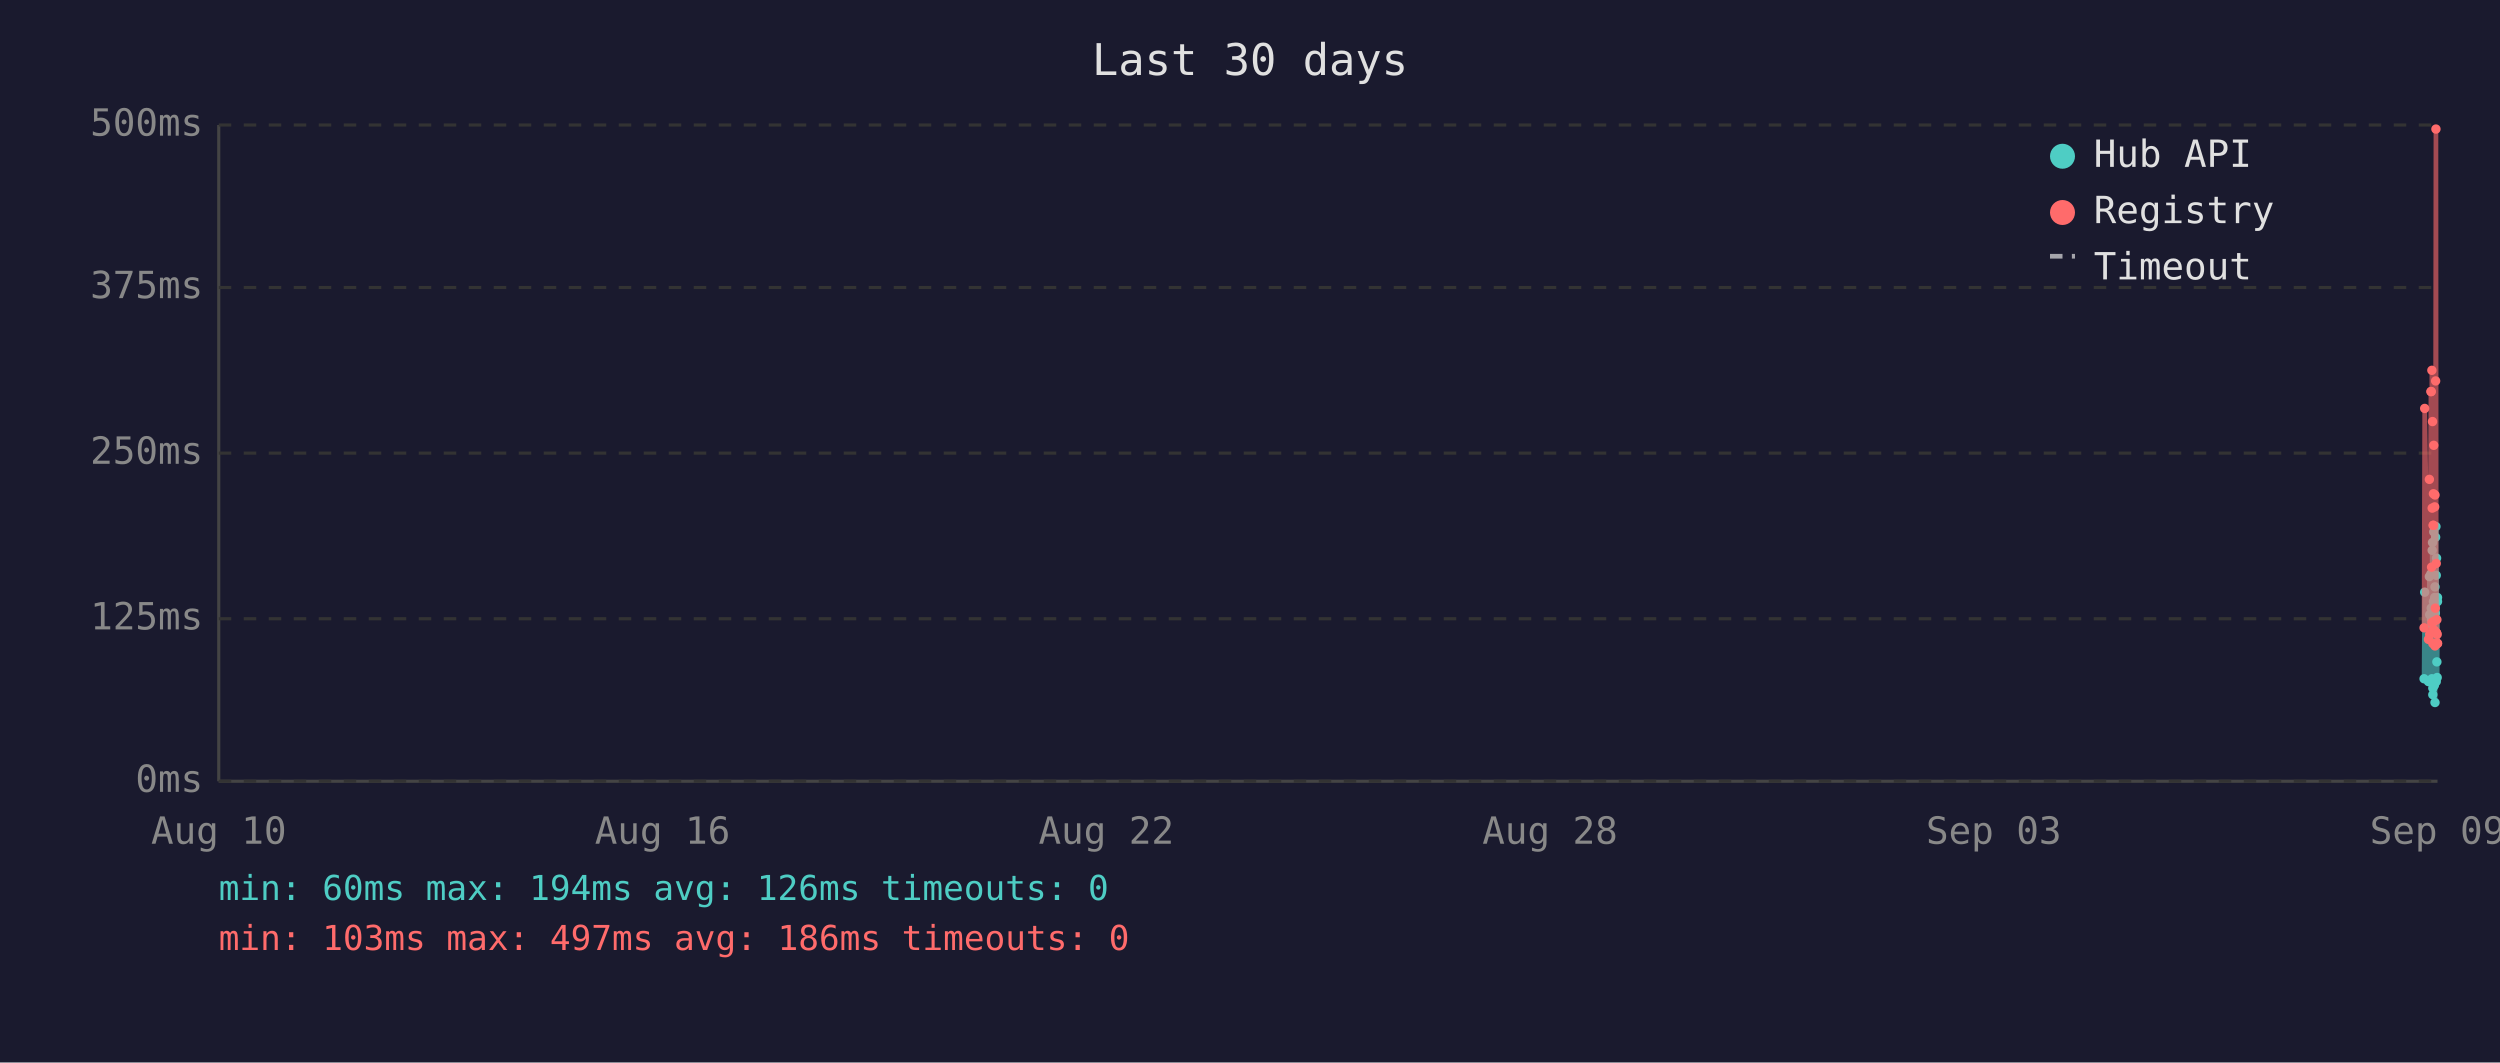
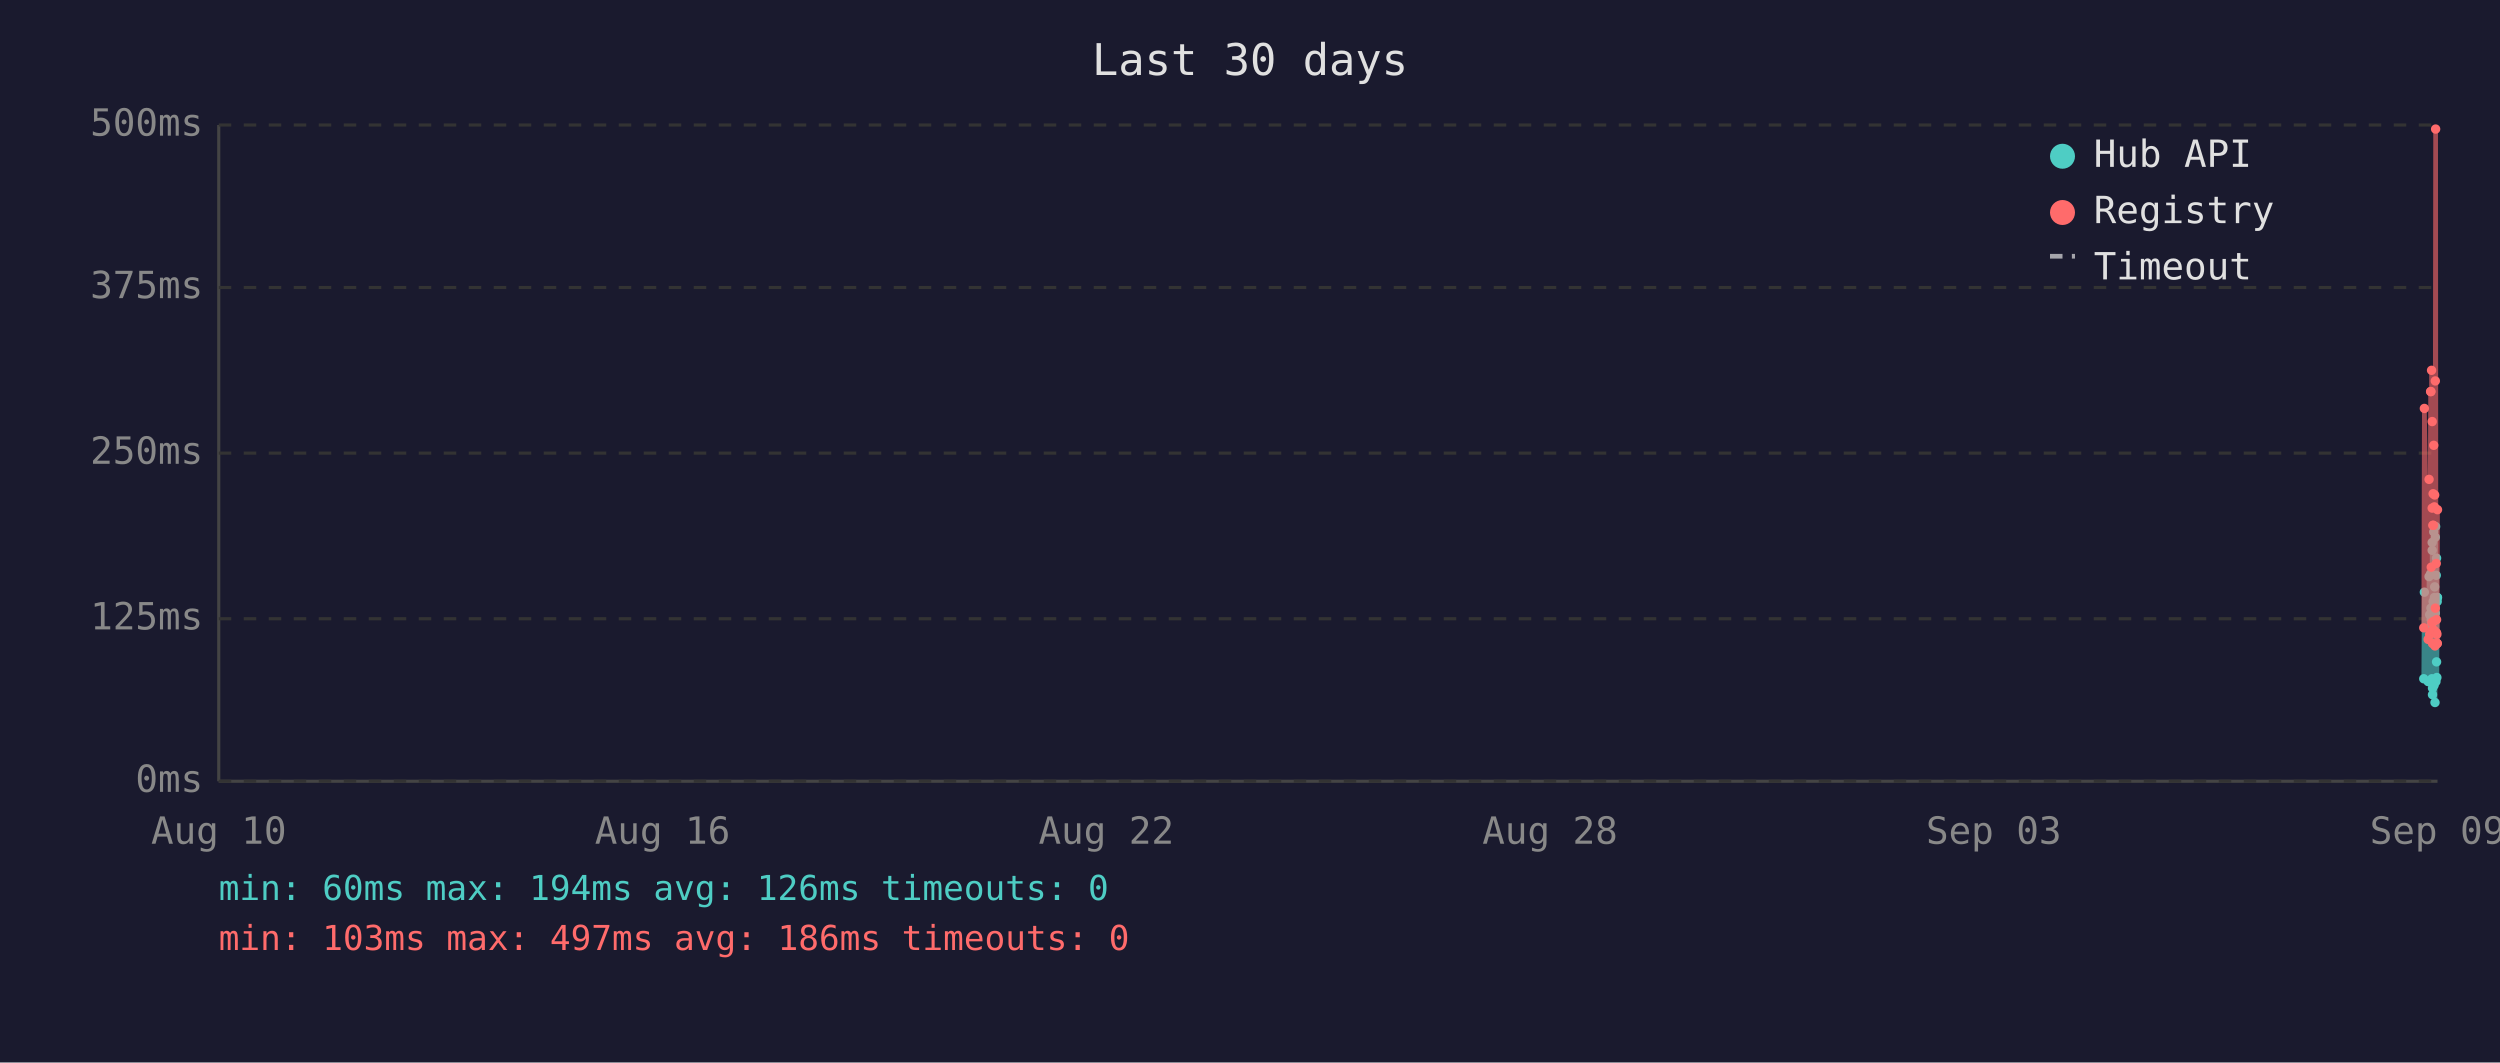
<svg xmlns="http://www.w3.org/2000/svg" viewBox="0 0 800 340" font-family="monospace" font-size="12">
  <rect width="800" height="340" fill="#1a1a2e" />
  <text x="400" y="24" fill="#e0e0e0" font-size="14" text-anchor="middle">Last 30 days</text>
  <line x1="70" y1="40" x2="70" y2="250" stroke="#444" stroke-width="1" />
  <line x1="70" y1="250" x2="780" y2="250" stroke="#444" stroke-width="1" />
  <line x1="70" y1="250" x2="780" y2="250" stroke="#333" stroke-width="1" stroke-dasharray="4" />
  <text x="65" y="250" fill="#888" text-anchor="end" dominant-baseline="middle">0ms</text>
  <line x1="70" y1="198" x2="780" y2="198" stroke="#333" stroke-width="1" stroke-dasharray="4" />
  <text x="65" y="198" fill="#888" text-anchor="end" dominant-baseline="middle">125ms</text>
  <line x1="70" y1="145" x2="780" y2="145" stroke="#333" stroke-width="1" stroke-dasharray="4" />
  <text x="65" y="145" fill="#888" text-anchor="end" dominant-baseline="middle">250ms</text>
  <line x1="70" y1="92" x2="780" y2="92" stroke="#333" stroke-width="1" stroke-dasharray="4" />
  <text x="65" y="92" fill="#888" text-anchor="end" dominant-baseline="middle">375ms</text>
  <line x1="70" y1="40" x2="780" y2="40" stroke="#333" stroke-width="1" stroke-dasharray="4" />
  <text x="65" y="40" fill="#888" text-anchor="end" dominant-baseline="middle">500ms</text>
  <text x="70" y="270" fill="#888" text-anchor="middle">Aug 10</text>
  <text x="212" y="270" fill="#888" text-anchor="middle">Aug 16</text>
  <text x="354" y="270" fill="#888" text-anchor="middle">Aug 22</text>
  <text x="496" y="270" fill="#888" text-anchor="middle">Aug 28</text>
  <text x="638" y="270" fill="#888" text-anchor="middle">Sep 03</text>
  <text x="780" y="270" fill="#888" text-anchor="middle">Sep 09</text>
-   <polyline points="775.7,217.2 775.9,189.5 777.1,218.1 777.4,184.5 777.5,196.7 777.9,183.6 778.0,194.6 778.1,198.3 778.2,200.0 778.2,217.2 778.3,176.1 778.4,173.6 778.5,222.3 778.5,220.2 778.6,197.5 778.7,192.5 778.7,194.6 778.8,170.2 778.9,196.7 779.0,219.3 779.1,191.2 779.2,187.8 779.2,224.8 779.3,196.2 779.4,171.9 779.5,168.5 779.6,218.1 779.6,184.1 779.7,178.6 779.8,211.8 779.9,216.8 780.0,191.2 780.0,192.5" fill="none" stroke="#4ecdc4" stroke-width="1.5" opacity="0.6" />
-   <circle cx="775.7" cy="217.2" r="1.5" fill="#4ecdc4" />
-   <circle cx="775.9" cy="189.5" r="1.5" fill="#4ecdc4" />
-   <circle cx="777.1" cy="218.1" r="1.5" fill="#4ecdc4" />
-   <circle cx="777.4" cy="184.5" r="1.5" fill="#4ecdc4" />
+   <polyline points="775.6,217.2 775.8,189.5 777.0,218.1 777.3,184.5 777.5,196.7 777.8,183.6 777.9,194.6 778.0,198.3 778.1,200.0 778.2,217.2 778.3,176.1 778.3,173.6 778.4,222.3 778.4,220.2 778.5,197.5 778.6,192.5 778.7,194.6 778.8,170.2 778.8,196.7 778.9,219.3 779.0,191.2 779.1,187.8 779.2,224.8 779.3,196.2 779.3,171.9 779.4,168.5 779.5,218.1 779.6,184.1 779.7,178.6 779.7,211.8 779.8,216.8 779.9,191.2 779.9,192.5 780.0,191.2" fill="none" stroke="#4ecdc4" stroke-width="1.5" opacity="0.6" />
+   <circle cx="775.6" cy="217.2" r="1.5" fill="#4ecdc4" />
+   <circle cx="775.8" cy="189.5" r="1.5" fill="#4ecdc4" />
+   <circle cx="777.0" cy="218.1" r="1.5" fill="#4ecdc4" />
+   <circle cx="777.3" cy="184.5" r="1.5" fill="#4ecdc4" />
  <circle cx="777.5" cy="196.7" r="1.5" fill="#4ecdc4" />
-   <circle cx="777.9" cy="183.6" r="1.5" fill="#4ecdc4" />
-   <circle cx="778.0" cy="194.6" r="1.5" fill="#4ecdc4" />
-   <circle cx="778.1" cy="198.3" r="1.5" fill="#4ecdc4" />
-   <circle cx="778.2" cy="200.0" r="1.5" fill="#4ecdc4" />
+   <circle cx="777.8" cy="183.6" r="1.5" fill="#4ecdc4" />
+   <circle cx="777.9" cy="194.6" r="1.5" fill="#4ecdc4" />
+   <circle cx="778.0" cy="198.3" r="1.5" fill="#4ecdc4" />
+   <circle cx="778.1" cy="200.0" r="1.5" fill="#4ecdc4" />
  <circle cx="778.2" cy="217.2" r="1.5" fill="#4ecdc4" />
  <circle cx="778.3" cy="176.1" r="1.5" fill="#4ecdc4" />
-   <circle cx="778.4" cy="173.6" r="1.5" fill="#4ecdc4" />
-   <circle cx="778.5" cy="222.3" r="1.5" fill="#4ecdc4" />
-   <circle cx="778.5" cy="220.2" r="1.5" fill="#4ecdc4" />
-   <circle cx="778.6" cy="197.5" r="1.5" fill="#4ecdc4" />
-   <circle cx="778.7" cy="192.5" r="1.5" fill="#4ecdc4" />
+   <circle cx="778.3" cy="173.6" r="1.5" fill="#4ecdc4" />
+   <circle cx="778.4" cy="222.3" r="1.5" fill="#4ecdc4" />
+   <circle cx="778.4" cy="220.2" r="1.5" fill="#4ecdc4" />
+   <circle cx="778.5" cy="197.5" r="1.5" fill="#4ecdc4" />
+   <circle cx="778.6" cy="192.5" r="1.5" fill="#4ecdc4" />
  <circle cx="778.7" cy="194.6" r="1.5" fill="#4ecdc4" />
  <circle cx="778.8" cy="170.2" r="1.5" fill="#4ecdc4" />
-   <circle cx="778.9" cy="196.7" r="1.5" fill="#4ecdc4" />
-   <circle cx="779.0" cy="219.3" r="1.5" fill="#4ecdc4" />
-   <circle cx="779.1" cy="191.2" r="1.5" fill="#4ecdc4" />
-   <circle cx="779.2" cy="187.8" r="1.5" fill="#4ecdc4" />
+   <circle cx="778.8" cy="196.7" r="1.5" fill="#4ecdc4" />
+   <circle cx="778.9" cy="219.3" r="1.5" fill="#4ecdc4" />
+   <circle cx="779.0" cy="191.2" r="1.5" fill="#4ecdc4" />
+   <circle cx="779.1" cy="187.8" r="1.5" fill="#4ecdc4" />
  <circle cx="779.2" cy="224.8" r="1.5" fill="#4ecdc4" />
  <circle cx="779.3" cy="196.2" r="1.5" fill="#4ecdc4" />
-   <circle cx="779.4" cy="171.9" r="1.5" fill="#4ecdc4" />
-   <circle cx="779.5" cy="168.5" r="1.5" fill="#4ecdc4" />
-   <circle cx="779.6" cy="218.1" r="1.5" fill="#4ecdc4" />
+   <circle cx="779.3" cy="171.9" r="1.5" fill="#4ecdc4" />
+   <circle cx="779.4" cy="168.5" r="1.5" fill="#4ecdc4" />
+   <circle cx="779.5" cy="218.1" r="1.5" fill="#4ecdc4" />
  <circle cx="779.6" cy="184.1" r="1.5" fill="#4ecdc4" />
  <circle cx="779.7" cy="178.6" r="1.5" fill="#4ecdc4" />
-   <circle cx="779.8" cy="211.8" r="1.5" fill="#4ecdc4" />
-   <circle cx="779.9" cy="216.8" r="1.5" fill="#4ecdc4" />
+   <circle cx="779.7" cy="211.8" r="1.5" fill="#4ecdc4" />
+   <circle cx="779.8" cy="216.8" r="1.5" fill="#4ecdc4" />
+   <circle cx="779.9" cy="191.2" r="1.5" fill="#4ecdc4" />
+   <circle cx="779.9" cy="192.5" r="1.5" fill="#4ecdc4" />
  <circle cx="780.0" cy="191.2" r="1.5" fill="#4ecdc4" />
-   <circle cx="780.0" cy="192.5" r="1.5" fill="#4ecdc4" />
-   <polyline points="775.7,200.9 775.9,130.7 777.1,204.6 777.4,153.4 777.5,203.0 777.9,125.3 778.0,125.3 778.1,181.5 778.2,118.5 778.2,199.2 778.3,162.6 778.4,134.9 778.5,205.9 778.5,201.7 778.6,168.1 778.7,158.0 778.7,168.1 778.8,142.5 778.9,198.8 779.0,201.7 779.1,162.2 779.2,158.4 779.2,206.7 779.3,194.6 779.4,121.9 779.5,41.3 779.6,202.5 779.6,180.3 779.7,202.5 779.8,198.3 779.9,203.0 780.0,205.9 780.0,205.9" fill="none" stroke="#ff6b6b" stroke-width="1.5" opacity="0.6" />
-   <circle cx="775.7" cy="200.9" r="1.5" fill="#ff6b6b" />
-   <circle cx="775.9" cy="130.7" r="1.5" fill="#ff6b6b" />
-   <circle cx="777.1" cy="204.6" r="1.5" fill="#ff6b6b" />
-   <circle cx="777.4" cy="153.4" r="1.5" fill="#ff6b6b" />
+   <polyline points="775.6,200.9 775.8,130.7 777.0,204.6 777.3,153.4 777.5,203.0 777.8,125.3 777.9,125.3 778.0,181.5 778.1,118.5 778.2,199.2 778.3,162.6 778.3,134.9 778.4,205.9 778.4,201.7 778.5,168.1 778.6,158.0 778.7,168.1 778.8,142.5 778.8,198.8 778.9,201.7 779.0,162.2 779.1,158.4 779.2,206.7 779.3,194.6 779.3,121.9 779.4,41.3 779.5,202.5 779.6,180.3 779.7,202.5 779.7,198.3 779.8,203.0 779.9,205.9 779.9,205.9 780.0,163.1" fill="none" stroke="#ff6b6b" stroke-width="1.5" opacity="0.6" />
+   <circle cx="775.6" cy="200.9" r="1.5" fill="#ff6b6b" />
+   <circle cx="775.8" cy="130.7" r="1.5" fill="#ff6b6b" />
+   <circle cx="777.0" cy="204.6" r="1.5" fill="#ff6b6b" />
+   <circle cx="777.3" cy="153.4" r="1.5" fill="#ff6b6b" />
  <circle cx="777.5" cy="203.0" r="1.5" fill="#ff6b6b" />
+   <circle cx="777.8" cy="125.3" r="1.5" fill="#ff6b6b" />
  <circle cx="777.9" cy="125.3" r="1.5" fill="#ff6b6b" />
-   <circle cx="778.0" cy="125.3" r="1.5" fill="#ff6b6b" />
-   <circle cx="778.1" cy="181.5" r="1.5" fill="#ff6b6b" />
-   <circle cx="778.2" cy="118.5" r="1.5" fill="#ff6b6b" />
+   <circle cx="778.0" cy="181.5" r="1.5" fill="#ff6b6b" />
+   <circle cx="778.1" cy="118.5" r="1.5" fill="#ff6b6b" />
  <circle cx="778.2" cy="199.2" r="1.5" fill="#ff6b6b" />
  <circle cx="778.3" cy="162.6" r="1.5" fill="#ff6b6b" />
-   <circle cx="778.4" cy="134.9" r="1.5" fill="#ff6b6b" />
-   <circle cx="778.5" cy="205.9" r="1.5" fill="#ff6b6b" />
-   <circle cx="778.5" cy="201.7" r="1.5" fill="#ff6b6b" />
-   <circle cx="778.6" cy="168.1" r="1.5" fill="#ff6b6b" />
-   <circle cx="778.7" cy="158.0" r="1.5" fill="#ff6b6b" />
+   <circle cx="778.3" cy="134.9" r="1.5" fill="#ff6b6b" />
+   <circle cx="778.4" cy="205.9" r="1.5" fill="#ff6b6b" />
+   <circle cx="778.4" cy="201.7" r="1.5" fill="#ff6b6b" />
+   <circle cx="778.5" cy="168.1" r="1.5" fill="#ff6b6b" />
+   <circle cx="778.6" cy="158.0" r="1.5" fill="#ff6b6b" />
  <circle cx="778.7" cy="168.1" r="1.5" fill="#ff6b6b" />
  <circle cx="778.8" cy="142.5" r="1.5" fill="#ff6b6b" />
-   <circle cx="778.9" cy="198.8" r="1.5" fill="#ff6b6b" />
-   <circle cx="779.0" cy="201.7" r="1.5" fill="#ff6b6b" />
-   <circle cx="779.1" cy="162.2" r="1.5" fill="#ff6b6b" />
-   <circle cx="779.2" cy="158.4" r="1.5" fill="#ff6b6b" />
+   <circle cx="778.8" cy="198.8" r="1.5" fill="#ff6b6b" />
+   <circle cx="778.9" cy="201.7" r="1.5" fill="#ff6b6b" />
+   <circle cx="779.0" cy="162.2" r="1.5" fill="#ff6b6b" />
+   <circle cx="779.1" cy="158.4" r="1.5" fill="#ff6b6b" />
  <circle cx="779.2" cy="206.7" r="1.5" fill="#ff6b6b" />
  <circle cx="779.3" cy="194.6" r="1.5" fill="#ff6b6b" />
-   <circle cx="779.4" cy="121.9" r="1.5" fill="#ff6b6b" />
-   <circle cx="779.5" cy="41.3" r="1.5" fill="#ff6b6b" />
-   <circle cx="779.6" cy="202.5" r="1.5" fill="#ff6b6b" />
+   <circle cx="779.3" cy="121.9" r="1.5" fill="#ff6b6b" />
+   <circle cx="779.4" cy="41.3" r="1.5" fill="#ff6b6b" />
+   <circle cx="779.5" cy="202.5" r="1.5" fill="#ff6b6b" />
  <circle cx="779.6" cy="180.3" r="1.5" fill="#ff6b6b" />
  <circle cx="779.7" cy="202.5" r="1.5" fill="#ff6b6b" />
-   <circle cx="779.8" cy="198.3" r="1.5" fill="#ff6b6b" />
-   <circle cx="779.9" cy="203.0" r="1.5" fill="#ff6b6b" />
-   <circle cx="780.0" cy="205.9" r="1.5" fill="#ff6b6b" />
-   <circle cx="780.0" cy="205.9" r="1.5" fill="#ff6b6b" />
+   <circle cx="779.7" cy="198.3" r="1.5" fill="#ff6b6b" />
+   <circle cx="779.8" cy="203.0" r="1.5" fill="#ff6b6b" />
+   <circle cx="779.9" cy="205.9" r="1.5" fill="#ff6b6b" />
+   <circle cx="779.9" cy="205.9" r="1.5" fill="#ff6b6b" />
+   <circle cx="780.0" cy="163.1" r="1.5" fill="#ff6b6b" />
  <circle cx="660" cy="50" r="4" fill="#4ecdc4" />
  <text x="670" y="50" fill="#e0e0e0" dominant-baseline="middle">Hub API</text>
  <circle cx="660" cy="68" r="4" fill="#ff6b6b" />
  <text x="670" y="68" fill="#e0e0e0" dominant-baseline="middle">Registry</text>
  <line x1="656" y1="82" x2="664" y2="82" stroke="#e0e0e0" stroke-width="1.5" stroke-dasharray="4,3" opacity="0.7" />
  <text x="670" y="86" fill="#e0e0e0" dominant-baseline="middle">Timeout</text>
  <text x="70" y="288" fill="#4ecdc4" font-size="11">min: 60ms  max: 194ms  avg: 126ms  timeouts: 0</text>
  <text x="70" y="304" fill="#ff6b6b" font-size="11">min: 103ms  max: 497ms  avg: 186ms  timeouts: 0</text>
</svg>
